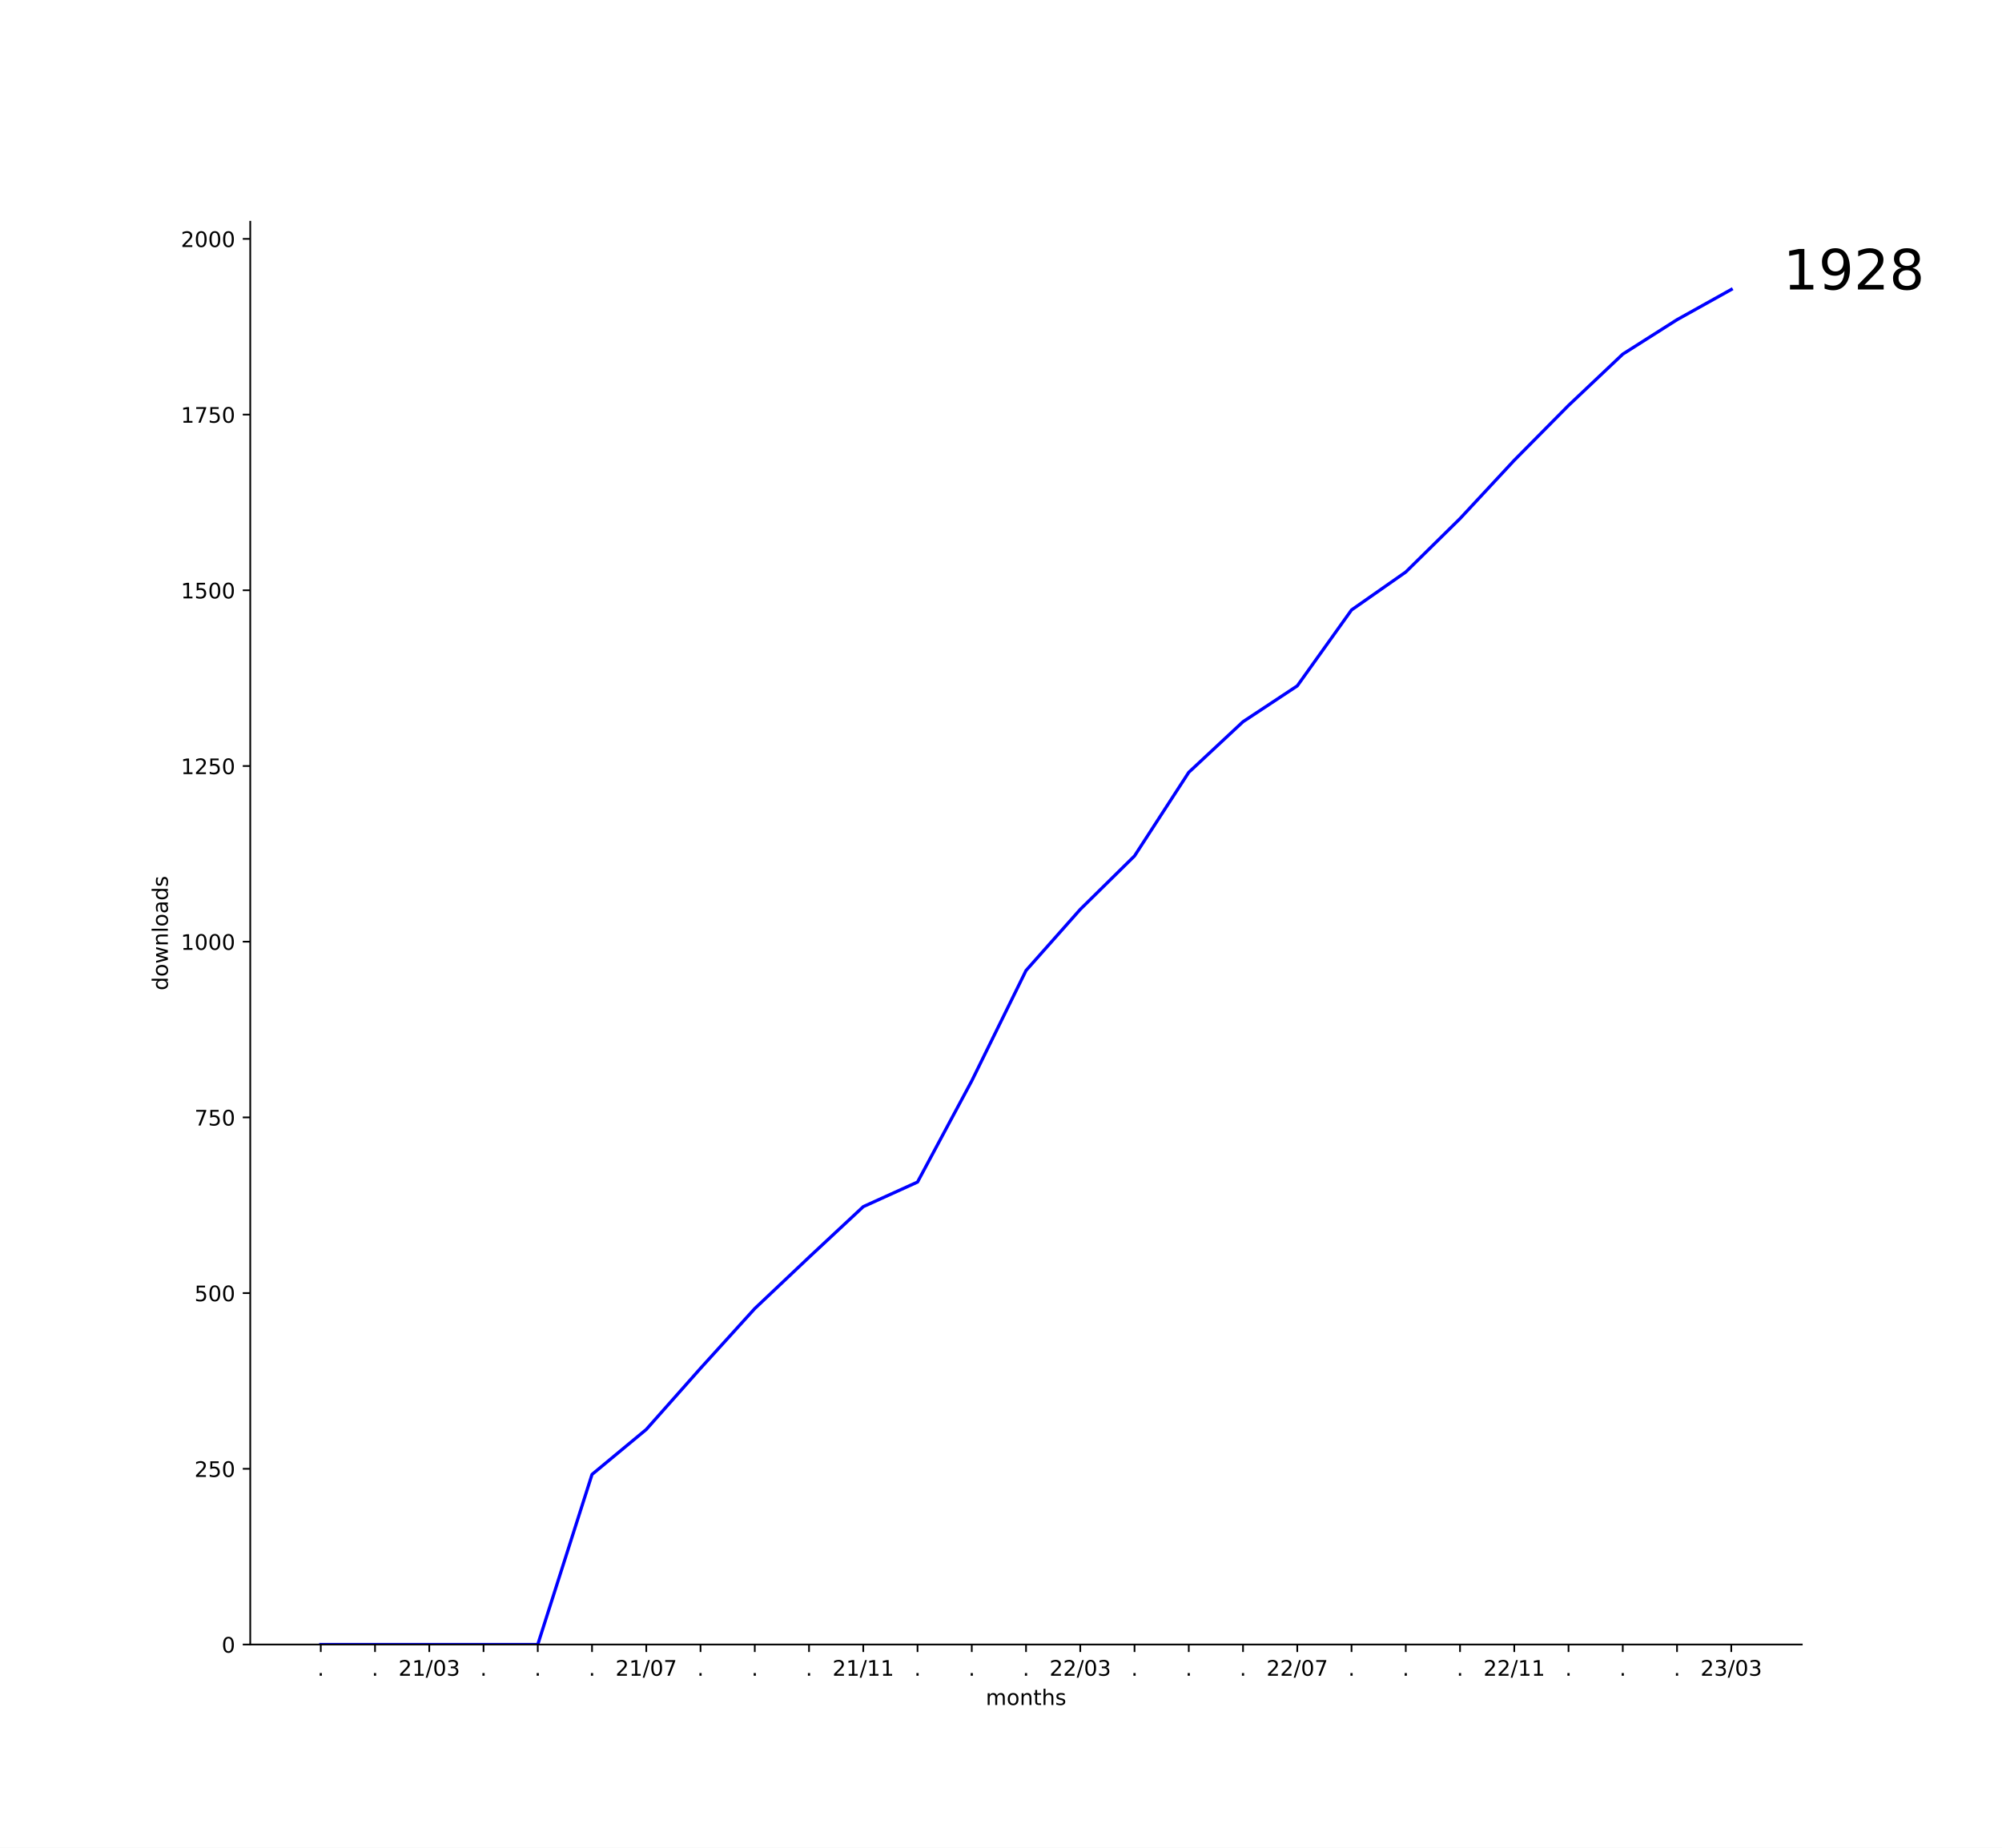
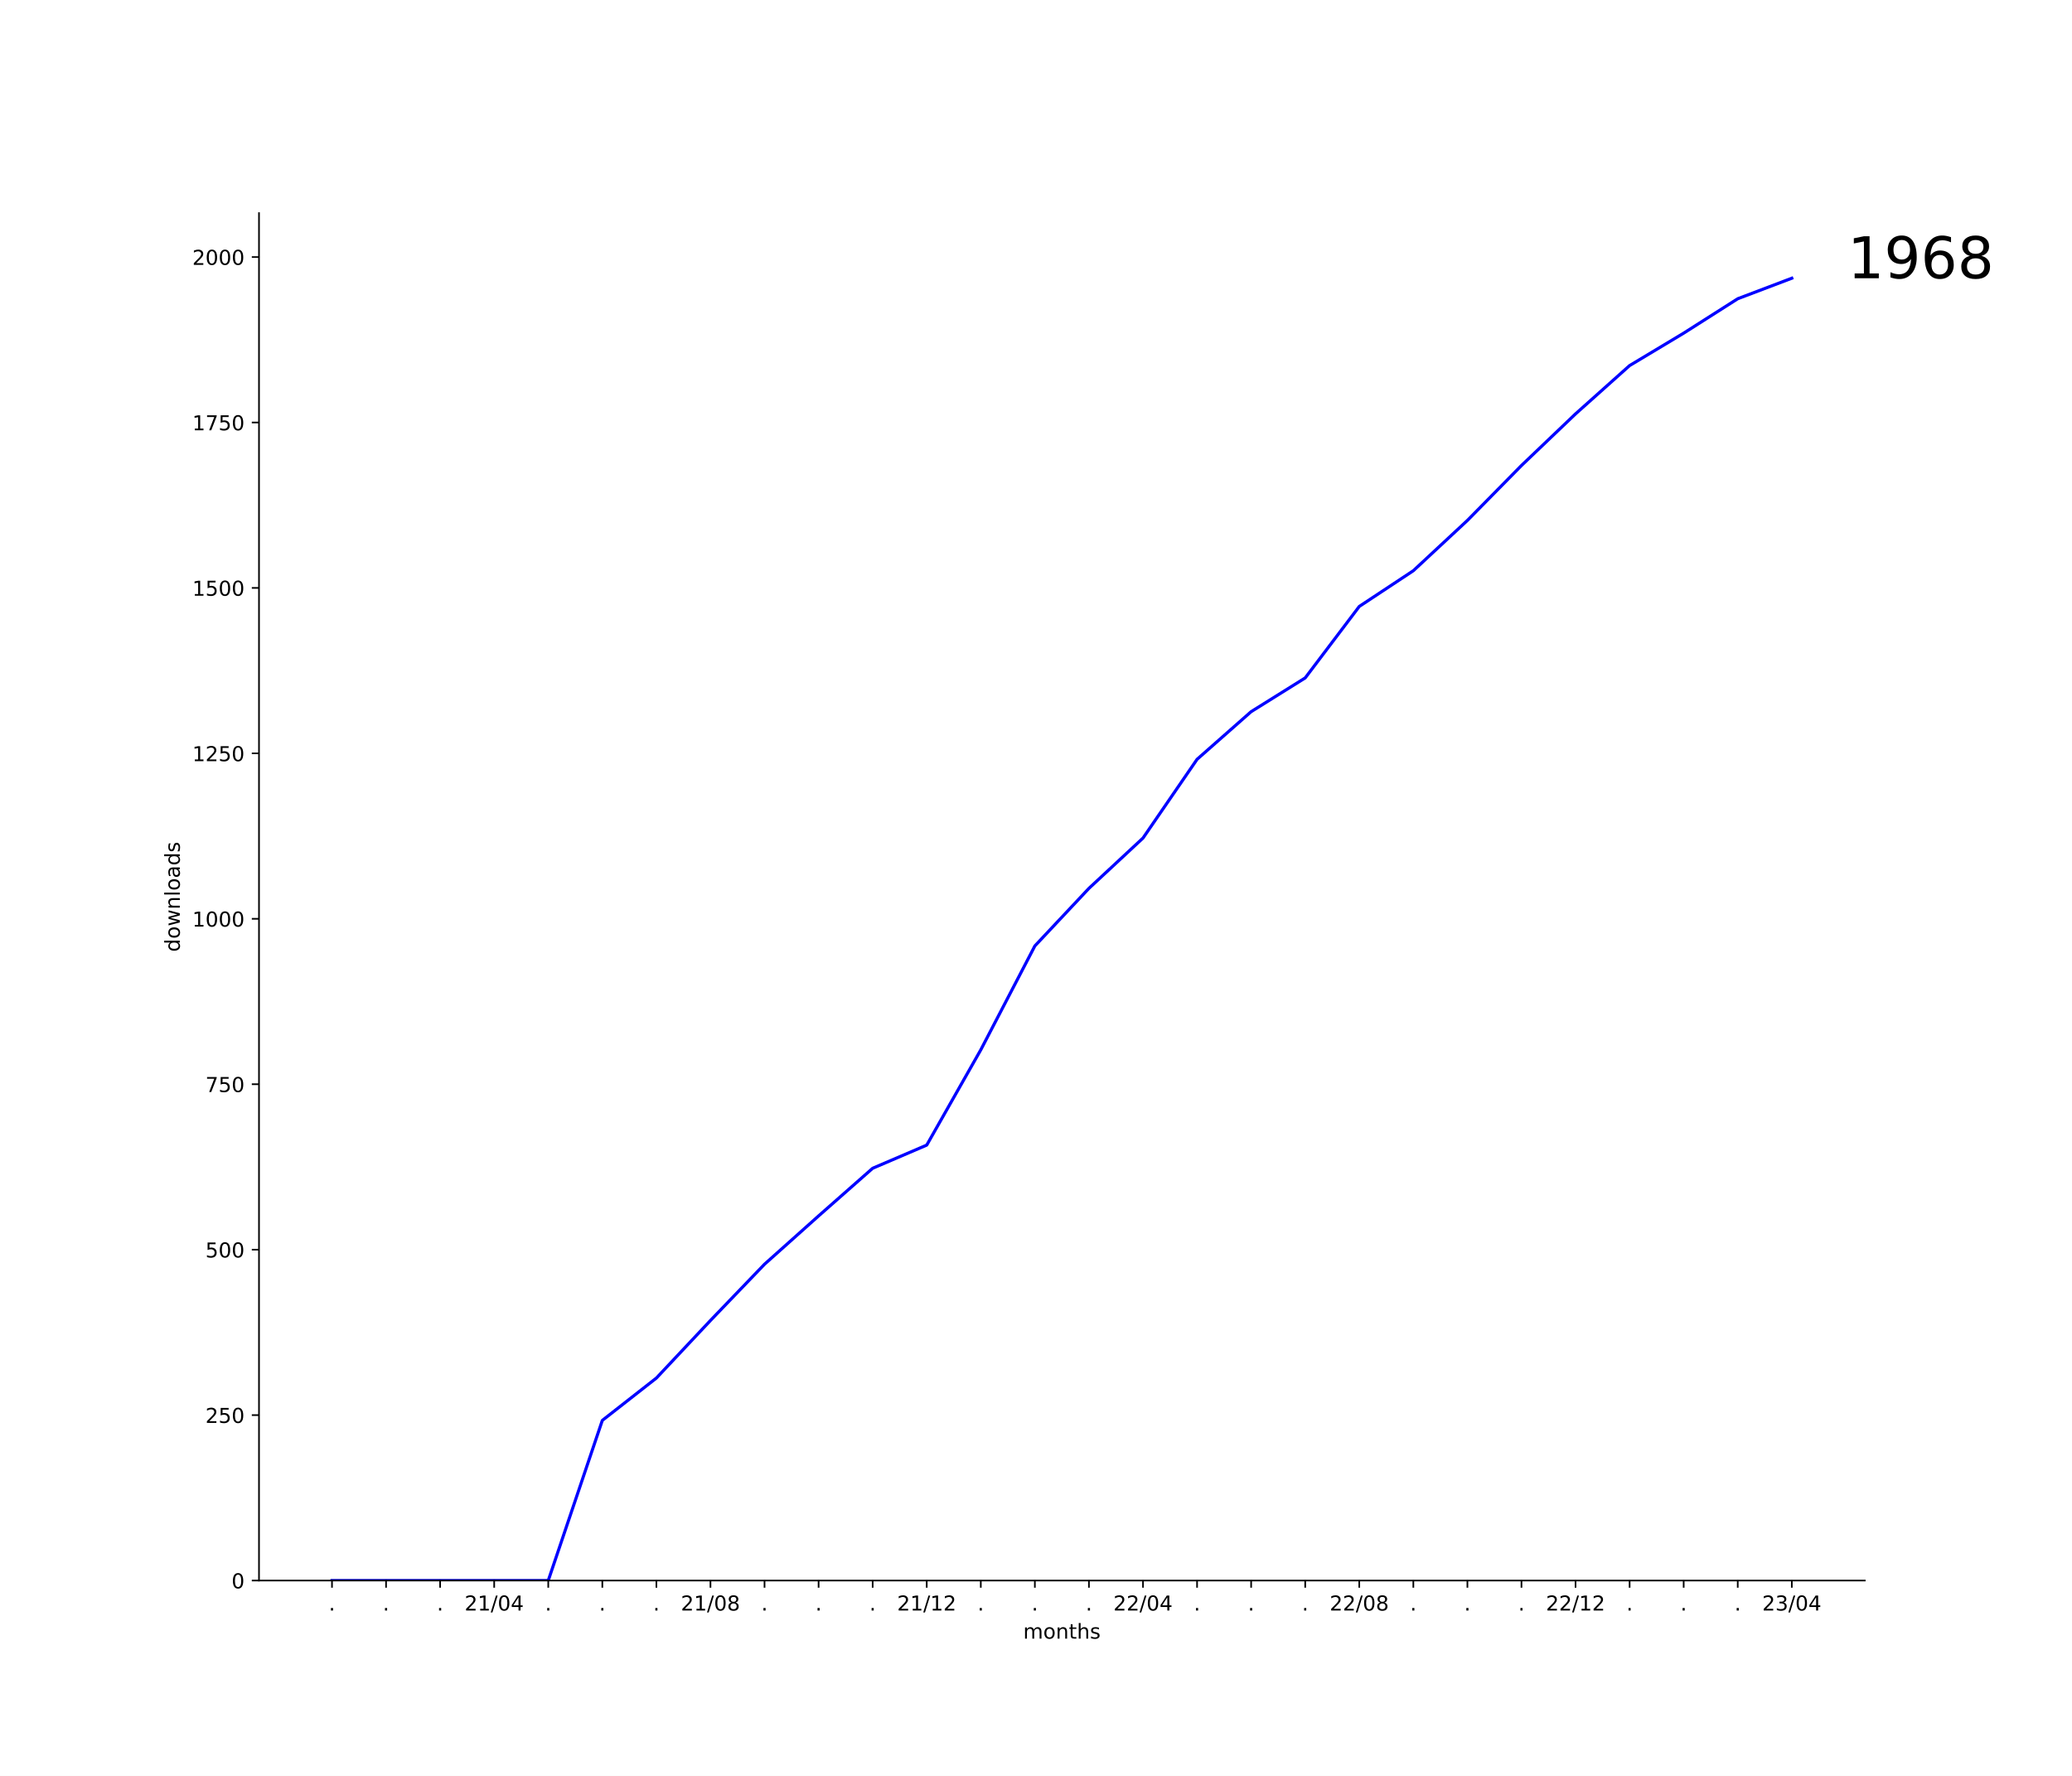
- <svg xmlns="http://www.w3.org/2000/svg" xmlns:xlink="http://www.w3.org/1999/xlink" width="936pt" height="864pt" viewBox="0 0 936 864" version="1.1">
+ <svg xmlns="http://www.w3.org/2000/svg" xmlns:xlink="http://www.w3.org/1999/xlink" width="1008pt" height="864pt" viewBox="0 0 1008 864" version="1.1">
  <defs>
    <style type="text/css">*{stroke-linejoin: round; stroke-linecap: butt}</style>
  </defs>
  <g id="figure_1">
    <g id="patch_1">
-       <path d="M 0 864  L 936 864  L 936 0  L 0 0  z " style="fill: #ffffff" />
+       <path d="M 0 864  L 1008 864  L 1008 0  L 0 0  z " style="fill: #ffffff" />
    </g>
    <g id="axes_1">
      <g id="patch_2">
-         <path d="M 117 768.96  L 842.4 768.96  L 842.4 103.68  L 117 103.68  z " style="fill: #ffffff" />
+         <path d="M 126 768.96  L 907.2 768.96  L 907.2 103.68  L 126 103.68  z " style="fill: #ffffff" />
      </g>
      <g id="matplotlib.axis_1">
        <g id="xtick_1">
          <g id="line2d_1">
            <defs>
-               <path id="m81697c01a4" d="M 0 0  L 0 3.5  " style="stroke: #000000; stroke-width: 0.8" />
+               <path id="mb077ef236d" d="M 0 0  L 0 3.5  " style="stroke: #000000; stroke-width: 0.8" />
            </defs>
            <g>
-               <use xlink:href="#m81697c01a4" x="149.973" y="768.96" style="stroke: #000000; stroke-width: 0.8" />
+               <use xlink:href="#mb077ef236d" x="161.509" y="768.96" style="stroke: #000000; stroke-width: 0.8" />
            </g>
          </g>
          <g id="text_1">
-             <g transform="translate(148.3837 783.5584)scale(0.1 -0.1)">
+             <g transform="translate(159.92 783.5584)scale(0.1 -0.1)">
              <defs>
                <path id="DejaVuSans-2e" d="M 684 794  L 1344 794  L 1344 0  L 684 0  L 684 794  z " transform="scale(0.015625)" />
              </defs>
              <use xlink:href="#DejaVuSans-2e" />
            </g>
          </g>
        </g>
        <g id="xtick_2">
          <g id="line2d_2">
            <g>
-               <use xlink:href="#m81697c01a4" x="175.336" y="768.96" style="stroke: #000000; stroke-width: 0.8" />
+               <use xlink:href="#mb077ef236d" x="187.812" y="768.96" style="stroke: #000000; stroke-width: 0.8" />
            </g>
          </g>
          <g id="text_2">
-             <g transform="translate(173.7473 783.5584)scale(0.1 -0.1)">
+             <g transform="translate(186.2231 783.5584)scale(0.1 -0.1)">
              <use xlink:href="#DejaVuSans-2e" />
            </g>
          </g>
        </g>
        <g id="xtick_3">
          <g id="line2d_3">
            <g>
-               <use xlink:href="#m81697c01a4" x="200.7" y="768.96" style="stroke: #000000; stroke-width: 0.8" />
+               <use xlink:href="#mb077ef236d" x="214.115" y="768.96" style="stroke: #000000; stroke-width: 0.8" />
            </g>
          </g>
          <g id="text_3">
-             <g transform="translate(186.2906 783.5584)scale(0.1 -0.1)">
+             <g transform="translate(212.5261 783.5584)scale(0.1 -0.1)">
+               <use xlink:href="#DejaVuSans-2e" />
+             </g>
+           </g>
+         </g>
+         <g id="xtick_4">
+           <g id="line2d_4">
+             <g>
+               <use xlink:href="#mb077ef236d" x="240.418" y="768.96" style="stroke: #000000; stroke-width: 0.8" />
+             </g>
+           </g>
+           <g id="text_4">
+             <g transform="translate(226.0088 783.5584)scale(0.1 -0.1)">
              <defs>
                <path id="DejaVuSans-32" d="M 1228 531  L 3431 531  L 3431 0  L 469 0  L 469 531  Q 828 903 1448 1529  Q 2069 2156 2228 2338  Q 2531 2678 2651 2914  Q 2772 3150 2772 3378  Q 2772 3750 2511 3984  Q 2250 4219 1831 4219  Q 1534 4219 1204 4116  Q 875 4013 500 3803  L 500 4441  Q 881 4594 1212 4672  Q 1544 4750 1819 4750  Q 2544 4750 2975 4387  Q 3406 4025 3406 3419  Q 3406 3131 3298 2873  Q 3191 2616 2906 2266  Q 2828 2175 2409 1742  Q 1991 1309 1228 531  z " transform="scale(0.015625)" />
                <path id="DejaVuSans-31" d="M 794 531  L 1825 531  L 1825 4091  L 703 3866  L 703 4441  L 1819 4666  L 2450 4666  L 2450 531  L 3481 531  L 3481 0  L 794 0  L 794 531  z " transform="scale(0.015625)" />
                <path id="DejaVuSans-2f" d="M 1625 4666  L 2156 4666  L 531 -594  L 0 -594  L 1625 4666  z " transform="scale(0.015625)" />
                <path id="DejaVuSans-30" d="M 2034 4250  Q 1547 4250 1301 3770  Q 1056 3291 1056 2328  Q 1056 1369 1301 889  Q 1547 409 2034 409  Q 2525 409 2770 889  Q 3016 1369 3016 2328  Q 3016 3291 2770 3770  Q 2525 4250 2034 4250  z M 2034 4750  Q 2819 4750 3233 4129  Q 3647 3509 3647 2328  Q 3647 1150 3233 529  Q 2819 -91 2034 -91  Q 1250 -91 836 529  Q 422 1150 422 2328  Q 422 3509 836 4129  Q 1250 4750 2034 4750  z " transform="scale(0.015625)" />
-                 <path id="DejaVuSans-33" d="M 2597 2516  Q 3050 2419 3304 2112  Q 3559 1806 3559 1356  Q 3559 666 3084 287  Q 2609 -91 1734 -91  Q 1441 -91 1130 -33  Q 819 25 488 141  L 488 750  Q 750 597 1062 519  Q 1375 441 1716 441  Q 2309 441 2620 675  Q 2931 909 2931 1356  Q 2931 1769 2642 2001  Q 2353 2234 1838 2234  L 1294 2234  L 1294 2753  L 1863 2753  Q 2328 2753 2575 2939  Q 2822 3125 2822 3475  Q 2822 3834 2567 4026  Q 2313 4219 1838 4219  Q 1578 4219 1281 4162  Q 984 4106 628 3988  L 628 4550  Q 988 4650 1302 4700  Q 1616 4750 1894 4750  Q 2613 4750 3031 4423  Q 3450 4097 3450 3541  Q 3450 3153 3228 2886  Q 3006 2619 2597 2516  z " transform="scale(0.015625)" />
+                 <path id="DejaVuSans-34" d="M 2419 4116  L 825 1625  L 2419 1625  L 2419 4116  z M 2253 4666  L 3047 4666  L 3047 1625  L 3713 1625  L 3713 1100  L 3047 1100  L 3047 0  L 2419 0  L 2419 1100  L 313 1100  L 313 1709  L 2253 4666  z " transform="scale(0.015625)" />
              </defs>
              <use xlink:href="#DejaVuSans-32" />
              <use xlink:href="#DejaVuSans-31" x="63.623" />
              <use xlink:href="#DejaVuSans-2f" x="127.246" />
              <use xlink:href="#DejaVuSans-30" x="160.938" />
-               <use xlink:href="#DejaVuSans-33" x="224.561" />
-             </g>
-           </g>
-         </g>
-         <g id="xtick_4">
-           <g id="line2d_4">
-             <g>
-               <use xlink:href="#m81697c01a4" x="226.064" y="768.96" style="stroke: #000000; stroke-width: 0.8" />
-             </g>
-           </g>
-           <g id="text_4">
-             <g transform="translate(224.4746 783.5584)scale(0.1 -0.1)">
-               <use xlink:href="#DejaVuSans-2e" />
+               <use xlink:href="#DejaVuSans-34" x="224.561" />
            </g>
          </g>
        </g>
        <g id="xtick_5">
          <g id="line2d_5">
            <g>
-               <use xlink:href="#m81697c01a4" x="251.427" y="768.96" style="stroke: #000000; stroke-width: 0.8" />
+               <use xlink:href="#mb077ef236d" x="266.721" y="768.96" style="stroke: #000000; stroke-width: 0.8" />
            </g>
          </g>
          <g id="text_5">
-             <g transform="translate(249.8382 783.5584)scale(0.1 -0.1)">
+             <g transform="translate(265.1322 783.5584)scale(0.1 -0.1)">
              <use xlink:href="#DejaVuSans-2e" />
            </g>
          </g>
        </g>
        <g id="xtick_6">
          <g id="line2d_6">
            <g>
-               <use xlink:href="#m81697c01a4" x="276.791" y="768.96" style="stroke: #000000; stroke-width: 0.8" />
+               <use xlink:href="#mb077ef236d" x="293.024" y="768.96" style="stroke: #000000; stroke-width: 0.8" />
            </g>
          </g>
          <g id="text_6">
-             <g transform="translate(275.2018 783.5584)scale(0.1 -0.1)">
+             <g transform="translate(291.4352 783.5584)scale(0.1 -0.1)">
              <use xlink:href="#DejaVuSans-2e" />
            </g>
          </g>
        </g>
        <g id="xtick_7">
          <g id="line2d_7">
            <g>
-               <use xlink:href="#m81697c01a4" x="302.155" y="768.96" style="stroke: #000000; stroke-width: 0.8" />
+               <use xlink:href="#mb077ef236d" x="319.327" y="768.96" style="stroke: #000000; stroke-width: 0.8" />
            </g>
          </g>
          <g id="text_7">
-             <g transform="translate(287.7452 783.5584)scale(0.1 -0.1)">
+             <g transform="translate(317.7382 783.5584)scale(0.1 -0.1)">
+               <use xlink:href="#DejaVuSans-2e" />
+             </g>
+           </g>
+         </g>
+         <g id="xtick_8">
+           <g id="line2d_8">
+             <g>
+               <use xlink:href="#mb077ef236d" x="345.63" y="768.96" style="stroke: #000000; stroke-width: 0.8" />
+             </g>
+           </g>
+           <g id="text_8">
+             <g transform="translate(331.2209 783.5584)scale(0.1 -0.1)">
              <defs>
-                 <path id="DejaVuSans-37" d="M 525 4666  L 3525 4666  L 3525 4397  L 1831 0  L 1172 0  L 2766 4134  L 525 4134  L 525 4666  z " transform="scale(0.015625)" />
+                 <path id="DejaVuSans-38" d="M 2034 2216  Q 1584 2216 1326 1975  Q 1069 1734 1069 1313  Q 1069 891 1326 650  Q 1584 409 2034 409  Q 2484 409 2743 651  Q 3003 894 3003 1313  Q 3003 1734 2745 1975  Q 2488 2216 2034 2216  z M 1403 2484  Q 997 2584 770 2862  Q 544 3141 544 3541  Q 544 4100 942 4425  Q 1341 4750 2034 4750  Q 2731 4750 3128 4425  Q 3525 4100 3525 3541  Q 3525 3141 3298 2862  Q 3072 2584 2669 2484  Q 3125 2378 3379 2068  Q 3634 1759 3634 1313  Q 3634 634 3220 271  Q 2806 -91 2034 -91  Q 1263 -91 848 271  Q 434 634 434 1313  Q 434 1759 690 2068  Q 947 2378 1403 2484  z M 1172 3481  Q 1172 3119 1398 2916  Q 1625 2713 2034 2713  Q 2441 2713 2670 2916  Q 2900 3119 2900 3481  Q 2900 3844 2670 4047  Q 2441 4250 2034 4250  Q 1625 4250 1398 4047  Q 1172 3844 1172 3481  z " transform="scale(0.015625)" />
              </defs>
              <use xlink:href="#DejaVuSans-32" />
              <use xlink:href="#DejaVuSans-31" x="63.623" />
              <use xlink:href="#DejaVuSans-2f" x="127.246" />
              <use xlink:href="#DejaVuSans-30" x="160.938" />
-               <use xlink:href="#DejaVuSans-37" x="224.561" />
-             </g>
-           </g>
-         </g>
-         <g id="xtick_8">
-           <g id="line2d_8">
-             <g>
-               <use xlink:href="#m81697c01a4" x="327.518" y="768.96" style="stroke: #000000; stroke-width: 0.8" />
-             </g>
-           </g>
-           <g id="text_8">
-             <g transform="translate(325.9291 783.5584)scale(0.1 -0.1)">
-               <use xlink:href="#DejaVuSans-2e" />
+               <use xlink:href="#DejaVuSans-38" x="224.561" />
            </g>
          </g>
        </g>
        <g id="xtick_9">
          <g id="line2d_9">
            <g>
-               <use xlink:href="#m81697c01a4" x="352.882" y="768.96" style="stroke: #000000; stroke-width: 0.8" />
+               <use xlink:href="#mb077ef236d" x="371.933" y="768.96" style="stroke: #000000; stroke-width: 0.8" />
            </g>
          </g>
          <g id="text_9">
-             <g transform="translate(351.2928 783.5584)scale(0.1 -0.1)">
+             <g transform="translate(370.3443 783.5584)scale(0.1 -0.1)">
              <use xlink:href="#DejaVuSans-2e" />
            </g>
          </g>
        </g>
        <g id="xtick_10">
          <g id="line2d_10">
            <g>
-               <use xlink:href="#m81697c01a4" x="378.245" y="768.96" style="stroke: #000000; stroke-width: 0.8" />
+               <use xlink:href="#mb077ef236d" x="398.236" y="768.96" style="stroke: #000000; stroke-width: 0.8" />
            </g>
          </g>
          <g id="text_10">
-             <g transform="translate(376.6564 783.5584)scale(0.1 -0.1)">
+             <g transform="translate(396.6473 783.5584)scale(0.1 -0.1)">
              <use xlink:href="#DejaVuSans-2e" />
            </g>
          </g>
        </g>
        <g id="xtick_11">
          <g id="line2d_11">
            <g>
-               <use xlink:href="#m81697c01a4" x="403.609" y="768.96" style="stroke: #000000; stroke-width: 0.8" />
+               <use xlink:href="#mb077ef236d" x="424.539" y="768.96" style="stroke: #000000; stroke-width: 0.8" />
            </g>
          </g>
          <g id="text_11">
-             <g transform="translate(389.1997 783.5584)scale(0.1 -0.1)">
+             <g transform="translate(422.9503 783.5584)scale(0.1 -0.1)">
+               <use xlink:href="#DejaVuSans-2e" />
+             </g>
+           </g>
+         </g>
+         <g id="xtick_12">
+           <g id="line2d_12">
+             <g>
+               <use xlink:href="#mb077ef236d" x="450.842" y="768.96" style="stroke: #000000; stroke-width: 0.8" />
+             </g>
+           </g>
+           <g id="text_12">
+             <g transform="translate(436.433 783.5584)scale(0.1 -0.1)">
              <use xlink:href="#DejaVuSans-32" />
              <use xlink:href="#DejaVuSans-31" x="63.623" />
              <use xlink:href="#DejaVuSans-2f" x="127.246" />
              <use xlink:href="#DejaVuSans-31" x="160.938" />
-               <use xlink:href="#DejaVuSans-31" x="224.561" />
-             </g>
-           </g>
-         </g>
-         <g id="xtick_12">
-           <g id="line2d_12">
-             <g>
-               <use xlink:href="#m81697c01a4" x="428.973" y="768.96" style="stroke: #000000; stroke-width: 0.8" />
-             </g>
-           </g>
-           <g id="text_12">
-             <g transform="translate(427.3837 783.5584)scale(0.1 -0.1)">
-               <use xlink:href="#DejaVuSans-2e" />
+               <use xlink:href="#DejaVuSans-32" x="224.561" />
            </g>
          </g>
        </g>
        <g id="xtick_13">
          <g id="line2d_13">
            <g>
-               <use xlink:href="#m81697c01a4" x="454.336" y="768.96" style="stroke: #000000; stroke-width: 0.8" />
+               <use xlink:href="#mb077ef236d" x="477.145" y="768.96" style="stroke: #000000; stroke-width: 0.8" />
            </g>
          </g>
          <g id="text_13">
-             <g transform="translate(452.7473 783.5584)scale(0.1 -0.1)">
+             <g transform="translate(475.5564 783.5584)scale(0.1 -0.1)">
              <use xlink:href="#DejaVuSans-2e" />
            </g>
          </g>
        </g>
        <g id="xtick_14">
          <g id="line2d_14">
            <g>
-               <use xlink:href="#m81697c01a4" x="479.7" y="768.96" style="stroke: #000000; stroke-width: 0.8" />
+               <use xlink:href="#mb077ef236d" x="503.448" y="768.96" style="stroke: #000000; stroke-width: 0.8" />
            </g>
          </g>
          <g id="text_14">
-             <g transform="translate(478.1109 783.5584)scale(0.1 -0.1)">
+             <g transform="translate(501.8594 783.5584)scale(0.1 -0.1)">
              <use xlink:href="#DejaVuSans-2e" />
            </g>
          </g>
        </g>
        <g id="xtick_15">
          <g id="line2d_15">
            <g>
-               <use xlink:href="#m81697c01a4" x="505.064" y="768.96" style="stroke: #000000; stroke-width: 0.8" />
+               <use xlink:href="#mb077ef236d" x="529.752" y="768.96" style="stroke: #000000; stroke-width: 0.8" />
            </g>
          </g>
          <g id="text_15">
-             <g transform="translate(490.6543 783.5584)scale(0.1 -0.1)">
+             <g transform="translate(528.1625 783.5584)scale(0.1 -0.1)">
+               <use xlink:href="#DejaVuSans-2e" />
+             </g>
+           </g>
+         </g>
+         <g id="xtick_16">
+           <g id="line2d_16">
+             <g>
+               <use xlink:href="#mb077ef236d" x="556.055" y="768.96" style="stroke: #000000; stroke-width: 0.8" />
+             </g>
+           </g>
+           <g id="text_16">
+             <g transform="translate(541.6452 783.5584)scale(0.1 -0.1)">
              <use xlink:href="#DejaVuSans-32" />
              <use xlink:href="#DejaVuSans-32" x="63.623" />
              <use xlink:href="#DejaVuSans-2f" x="127.246" />
              <use xlink:href="#DejaVuSans-30" x="160.938" />
-               <use xlink:href="#DejaVuSans-33" x="224.561" />
-             </g>
-           </g>
-         </g>
-         <g id="xtick_16">
-           <g id="line2d_16">
-             <g>
-               <use xlink:href="#m81697c01a4" x="530.427" y="768.96" style="stroke: #000000; stroke-width: 0.8" />
-             </g>
-           </g>
-           <g id="text_16">
-             <g transform="translate(528.8382 783.5584)scale(0.1 -0.1)">
-               <use xlink:href="#DejaVuSans-2e" />
+               <use xlink:href="#DejaVuSans-34" x="224.561" />
            </g>
          </g>
        </g>
        <g id="xtick_17">
          <g id="line2d_17">
            <g>
-               <use xlink:href="#m81697c01a4" x="555.791" y="768.96" style="stroke: #000000; stroke-width: 0.8" />
+               <use xlink:href="#mb077ef236d" x="582.358" y="768.96" style="stroke: #000000; stroke-width: 0.8" />
            </g>
          </g>
          <g id="text_17">
-             <g transform="translate(554.2018 783.5584)scale(0.1 -0.1)">
+             <g transform="translate(580.7685 783.5584)scale(0.1 -0.1)">
              <use xlink:href="#DejaVuSans-2e" />
            </g>
          </g>
        </g>
        <g id="xtick_18">
          <g id="line2d_18">
            <g>
-               <use xlink:href="#m81697c01a4" x="581.155" y="768.96" style="stroke: #000000; stroke-width: 0.8" />
+               <use xlink:href="#mb077ef236d" x="608.661" y="768.96" style="stroke: #000000; stroke-width: 0.8" />
            </g>
          </g>
          <g id="text_18">
-             <g transform="translate(579.5655 783.5584)scale(0.1 -0.1)">
+             <g transform="translate(607.0715 783.5584)scale(0.1 -0.1)">
              <use xlink:href="#DejaVuSans-2e" />
            </g>
          </g>
        </g>
        <g id="xtick_19">
          <g id="line2d_19">
            <g>
-               <use xlink:href="#m81697c01a4" x="606.518" y="768.96" style="stroke: #000000; stroke-width: 0.8" />
+               <use xlink:href="#mb077ef236d" x="634.964" y="768.96" style="stroke: #000000; stroke-width: 0.8" />
            </g>
          </g>
          <g id="text_19">
-             <g transform="translate(592.1088 783.5584)scale(0.1 -0.1)">
+             <g transform="translate(633.3746 783.5584)scale(0.1 -0.1)">
+               <use xlink:href="#DejaVuSans-2e" />
+             </g>
+           </g>
+         </g>
+         <g id="xtick_20">
+           <g id="line2d_20">
+             <g>
+               <use xlink:href="#mb077ef236d" x="661.267" y="768.96" style="stroke: #000000; stroke-width: 0.8" />
+             </g>
+           </g>
+           <g id="text_20">
+             <g transform="translate(646.8573 783.5584)scale(0.1 -0.1)">
              <use xlink:href="#DejaVuSans-32" />
              <use xlink:href="#DejaVuSans-32" x="63.623" />
              <use xlink:href="#DejaVuSans-2f" x="127.246" />
              <use xlink:href="#DejaVuSans-30" x="160.938" />
-               <use xlink:href="#DejaVuSans-37" x="224.561" />
-             </g>
-           </g>
-         </g>
-         <g id="xtick_20">
-           <g id="line2d_20">
-             <g>
-               <use xlink:href="#m81697c01a4" x="631.882" y="768.96" style="stroke: #000000; stroke-width: 0.8" />
-             </g>
-           </g>
-           <g id="text_20">
-             <g transform="translate(630.2928 783.5584)scale(0.1 -0.1)">
-               <use xlink:href="#DejaVuSans-2e" />
+               <use xlink:href="#DejaVuSans-38" x="224.561" />
            </g>
          </g>
        </g>
        <g id="xtick_21">
          <g id="line2d_21">
            <g>
-               <use xlink:href="#m81697c01a4" x="657.245" y="768.96" style="stroke: #000000; stroke-width: 0.8" />
+               <use xlink:href="#mb077ef236d" x="687.57" y="768.96" style="stroke: #000000; stroke-width: 0.8" />
            </g>
          </g>
          <g id="text_21">
-             <g transform="translate(655.6564 783.5584)scale(0.1 -0.1)">
+             <g transform="translate(685.9806 783.5584)scale(0.1 -0.1)">
              <use xlink:href="#DejaVuSans-2e" />
            </g>
          </g>
        </g>
        <g id="xtick_22">
          <g id="line2d_22">
            <g>
-               <use xlink:href="#m81697c01a4" x="682.609" y="768.96" style="stroke: #000000; stroke-width: 0.8" />
+               <use xlink:href="#mb077ef236d" x="713.873" y="768.96" style="stroke: #000000; stroke-width: 0.8" />
            </g>
          </g>
          <g id="text_22">
-             <g transform="translate(681.02 783.5584)scale(0.1 -0.1)">
+             <g transform="translate(712.2837 783.5584)scale(0.1 -0.1)">
              <use xlink:href="#DejaVuSans-2e" />
            </g>
          </g>
        </g>
        <g id="xtick_23">
          <g id="line2d_23">
            <g>
-               <use xlink:href="#m81697c01a4" x="707.973" y="768.96" style="stroke: #000000; stroke-width: 0.8" />
+               <use xlink:href="#mb077ef236d" x="740.176" y="768.96" style="stroke: #000000; stroke-width: 0.8" />
            </g>
          </g>
          <g id="text_23">
-             <g transform="translate(693.5634 783.5584)scale(0.1 -0.1)">
+             <g transform="translate(738.5867 783.5584)scale(0.1 -0.1)">
+               <use xlink:href="#DejaVuSans-2e" />
+             </g>
+           </g>
+         </g>
+         <g id="xtick_24">
+           <g id="line2d_24">
+             <g>
+               <use xlink:href="#mb077ef236d" x="766.479" y="768.96" style="stroke: #000000; stroke-width: 0.8" />
+             </g>
+           </g>
+           <g id="text_24">
+             <g transform="translate(752.0694 783.5584)scale(0.1 -0.1)">
              <use xlink:href="#DejaVuSans-32" />
              <use xlink:href="#DejaVuSans-32" x="63.623" />
              <use xlink:href="#DejaVuSans-2f" x="127.246" />
              <use xlink:href="#DejaVuSans-31" x="160.938" />
-               <use xlink:href="#DejaVuSans-31" x="224.561" />
-             </g>
-           </g>
-         </g>
-         <g id="xtick_24">
-           <g id="line2d_24">
-             <g>
-               <use xlink:href="#m81697c01a4" x="733.336" y="768.96" style="stroke: #000000; stroke-width: 0.8" />
-             </g>
-           </g>
-           <g id="text_24">
-             <g transform="translate(731.7473 783.5584)scale(0.1 -0.1)">
-               <use xlink:href="#DejaVuSans-2e" />
+               <use xlink:href="#DejaVuSans-32" x="224.561" />
            </g>
          </g>
        </g>
        <g id="xtick_25">
          <g id="line2d_25">
            <g>
-               <use xlink:href="#m81697c01a4" x="758.7" y="768.96" style="stroke: #000000; stroke-width: 0.8" />
+               <use xlink:href="#mb077ef236d" x="792.782" y="768.96" style="stroke: #000000; stroke-width: 0.8" />
            </g>
          </g>
          <g id="text_25">
-             <g transform="translate(757.1109 783.5584)scale(0.1 -0.1)">
+             <g transform="translate(791.1928 783.5584)scale(0.1 -0.1)">
              <use xlink:href="#DejaVuSans-2e" />
            </g>
          </g>
        </g>
        <g id="xtick_26">
          <g id="line2d_26">
            <g>
-               <use xlink:href="#m81697c01a4" x="784.064" y="768.96" style="stroke: #000000; stroke-width: 0.8" />
+               <use xlink:href="#mb077ef236d" x="819.085" y="768.96" style="stroke: #000000; stroke-width: 0.8" />
            </g>
          </g>
          <g id="text_26">
-             <g transform="translate(782.4746 783.5584)scale(0.1 -0.1)">
+             <g transform="translate(817.4958 783.5584)scale(0.1 -0.1)">
              <use xlink:href="#DejaVuSans-2e" />
            </g>
          </g>
        </g>
        <g id="xtick_27">
          <g id="line2d_27">
            <g>
-               <use xlink:href="#m81697c01a4" x="809.427" y="768.96" style="stroke: #000000; stroke-width: 0.8" />
+               <use xlink:href="#mb077ef236d" x="845.388" y="768.96" style="stroke: #000000; stroke-width: 0.8" />
            </g>
          </g>
          <g id="text_27">
-             <g transform="translate(795.0179 783.5584)scale(0.1 -0.1)">
+             <g transform="translate(843.7988 783.5584)scale(0.1 -0.1)">
+               <use xlink:href="#DejaVuSans-2e" />
+             </g>
+           </g>
+         </g>
+         <g id="xtick_28">
+           <g id="line2d_28">
+             <g>
+               <use xlink:href="#mb077ef236d" x="871.691" y="768.96" style="stroke: #000000; stroke-width: 0.8" />
+             </g>
+           </g>
+           <g id="text_28">
+             <g transform="translate(857.2815 783.5584)scale(0.1 -0.1)">
+               <defs>
+                 <path id="DejaVuSans-33" d="M 2597 2516  Q 3050 2419 3304 2112  Q 3559 1806 3559 1356  Q 3559 666 3084 287  Q 2609 -91 1734 -91  Q 1441 -91 1130 -33  Q 819 25 488 141  L 488 750  Q 750 597 1062 519  Q 1375 441 1716 441  Q 2309 441 2620 675  Q 2931 909 2931 1356  Q 2931 1769 2642 2001  Q 2353 2234 1838 2234  L 1294 2234  L 1294 2753  L 1863 2753  Q 2328 2753 2575 2939  Q 2822 3125 2822 3475  Q 2822 3834 2567 4026  Q 2313 4219 1838 4219  Q 1578 4219 1281 4162  Q 984 4106 628 3988  L 628 4550  Q 988 4650 1302 4700  Q 1616 4750 1894 4750  Q 2613 4750 3031 4423  Q 3450 4097 3450 3541  Q 3450 3153 3228 2886  Q 3006 2619 2597 2516  z " transform="scale(0.015625)" />
+               </defs>
              <use xlink:href="#DejaVuSans-32" />
              <use xlink:href="#DejaVuSans-33" x="63.623" />
              <use xlink:href="#DejaVuSans-2f" x="127.246" />
              <use xlink:href="#DejaVuSans-30" x="160.938" />
-               <use xlink:href="#DejaVuSans-33" x="224.561" />
-             </g>
-           </g>
-         </g>
-         <g id="text_28">
-           <g transform="translate(460.868 797.2366)scale(0.1 -0.1)">
+               <use xlink:href="#DejaVuSans-34" x="224.561" />
+             </g>
+           </g>
+         </g>
+         <g id="text_29">
+           <g transform="translate(497.768 797.2366)scale(0.1 -0.1)">
            <defs>
              <path id="DejaVuSans-6d" d="M 3328 2828  Q 3544 3216 3844 3400  Q 4144 3584 4550 3584  Q 5097 3584 5394 3201  Q 5691 2819 5691 2113  L 5691 0  L 5113 0  L 5113 2094  Q 5113 2597 4934 2840  Q 4756 3084 4391 3084  Q 3944 3084 3684 2787  Q 3425 2491 3425 1978  L 3425 0  L 2847 0  L 2847 2094  Q 2847 2600 2669 2842  Q 2491 3084 2119 3084  Q 1678 3084 1418 2786  Q 1159 2488 1159 1978  L 1159 0  L 581 0  L 581 3500  L 1159 3500  L 1159 2956  Q 1356 3278 1631 3431  Q 1906 3584 2284 3584  Q 2666 3584 2933 3390  Q 3200 3197 3328 2828  z " transform="scale(0.015625)" />
              <path id="DejaVuSans-6f" d="M 1959 3097  Q 1497 3097 1228 2736  Q 959 2375 959 1747  Q 959 1119 1226 758  Q 1494 397 1959 397  Q 2419 397 2687 759  Q 2956 1122 2956 1747  Q 2956 2369 2687 2733  Q 2419 3097 1959 3097  z M 1959 3584  Q 2709 3584 3137 3096  Q 3566 2609 3566 1747  Q 3566 888 3137 398  Q 2709 -91 1959 -91  Q 1206 -91 779 398  Q 353 888 353 1747  Q 353 2609 779 3096  Q 1206 3584 1959 3584  z " transform="scale(0.015625)" />
              <path id="DejaVuSans-6e" d="M 3513 2113  L 3513 0  L 2938 0  L 2938 2094  Q 2938 2591 2744 2837  Q 2550 3084 2163 3084  Q 1697 3084 1428 2787  Q 1159 2491 1159 1978  L 1159 0  L 581 0  L 581 3500  L 1159 3500  L 1159 2956  Q 1366 3272 1645 3428  Q 1925 3584 2291 3584  Q 2894 3584 3203 3211  Q 3513 2838 3513 2113  z " transform="scale(0.015625)" />
              <path id="DejaVuSans-74" d="M 1172 4494  L 1172 3500  L 2356 3500  L 2356 3053  L 1172 3053  L 1172 1153  Q 1172 725 1289 603  Q 1406 481 1766 481  L 2356 481  L 2356 0  L 1766 0  Q 1100 0 847 248  Q 594 497 594 1153  L 594 3053  L 172 3053  L 172 3500  L 594 3500  L 594 4494  L 1172 4494  z " transform="scale(0.015625)" />
              <path id="DejaVuSans-68" d="M 3513 2113  L 3513 0  L 2938 0  L 2938 2094  Q 2938 2591 2744 2837  Q 2550 3084 2163 3084  Q 1697 3084 1428 2787  Q 1159 2491 1159 1978  L 1159 0  L 581 0  L 581 4863  L 1159 4863  L 1159 2956  Q 1366 3272 1645 3428  Q 1925 3584 2291 3584  Q 2894 3584 3203 3211  Q 3513 2838 3513 2113  z " transform="scale(0.015625)" />
              <path id="DejaVuSans-73" d="M 2834 3397  L 2834 2853  Q 2591 2978 2328 3040  Q 2066 3103 1784 3103  Q 1356 3103 1142 2972  Q 928 2841 928 2578  Q 928 2378 1081 2264  Q 1234 2150 1697 2047  L 1894 2003  Q 2506 1872 2764 1633  Q 3022 1394 3022 966  Q 3022 478 2636 193  Q 2250 -91 1575 -91  Q 1294 -91 989 -36  Q 684 19 347 128  L 347 722  Q 666 556 975 473  Q 1284 391 1588 391  Q 1994 391 2212 530  Q 2431 669 2431 922  Q 2431 1156 2273 1281  Q 2116 1406 1581 1522  L 1381 1569  Q 847 1681 609 1914  Q 372 2147 372 2553  Q 372 3047 722 3315  Q 1072 3584 1716 3584  Q 2034 3584 2315 3537  Q 2597 3491 2834 3397  z " transform="scale(0.015625)" />
            </defs>
            <use xlink:href="#DejaVuSans-6d" />
            <use xlink:href="#DejaVuSans-6f" x="97.412" />
            <use xlink:href="#DejaVuSans-6e" x="158.594" />
            <use xlink:href="#DejaVuSans-74" x="221.973" />
            <use xlink:href="#DejaVuSans-68" x="261.182" />
            <use xlink:href="#DejaVuSans-73" x="324.561" />
          </g>
        </g>
      </g>
      <g id="matplotlib.axis_2">
        <g id="ytick_1">
-           <g id="line2d_28">
+           <g id="line2d_29">
            <defs>
-               <path id="mc5c8e51bbb" d="M 0 0  L -3.5 0  " style="stroke: #000000; stroke-width: 0.8" />
+               <path id="me6fd9f5892" d="M 0 0  L -3.5 0  " style="stroke: #000000; stroke-width: 0.8" />
            </defs>
            <g>
-               <use xlink:href="#mc5c8e51bbb" x="117" y="768.96" style="stroke: #000000; stroke-width: 0.8" />
-             </g>
-           </g>
-           <g id="text_29">
-             <g transform="translate(103.6375 772.7592)scale(0.1 -0.1)">
+               <use xlink:href="#me6fd9f5892" x="126" y="768.96" style="stroke: #000000; stroke-width: 0.8" />
+             </g>
+           </g>
+           <g id="text_30">
+             <g transform="translate(112.6375 772.7592)scale(0.1 -0.1)">
              <use xlink:href="#DejaVuSans-30" />
            </g>
          </g>
        </g>
        <g id="ytick_2">
-           <g id="line2d_29">
-             <g>
-               <use xlink:href="#mc5c8e51bbb" x="117" y="686.802" style="stroke: #000000; stroke-width: 0.8" />
-             </g>
-           </g>
-           <g id="text_30">
-             <g transform="translate(90.9125 690.6015)scale(0.1 -0.1)">
+           <g id="line2d_30">
+             <g>
+               <use xlink:href="#me6fd9f5892" x="126" y="688.472" style="stroke: #000000; stroke-width: 0.8" />
+             </g>
+           </g>
+           <g id="text_31">
+             <g transform="translate(99.9125 692.2714)scale(0.1 -0.1)">
              <defs>
                <path id="DejaVuSans-35" d="M 691 4666  L 3169 4666  L 3169 4134  L 1269 4134  L 1269 2991  Q 1406 3038 1543 3061  Q 1681 3084 1819 3084  Q 2600 3084 3056 2656  Q 3513 2228 3513 1497  Q 3513 744 3044 326  Q 2575 -91 1722 -91  Q 1428 -91 1123 -41  Q 819 9 494 109  L 494 744  Q 775 591 1075 516  Q 1375 441 1709 441  Q 2250 441 2565 725  Q 2881 1009 2881 1497  Q 2881 1984 2565 2268  Q 2250 2553 1709 2553  Q 1456 2553 1204 2497  Q 953 2441 691 2322  L 691 4666  z " transform="scale(0.015625)" />
              </defs>
              <use xlink:href="#DejaVuSans-32" />
              <use xlink:href="#DejaVuSans-35" x="63.623" />
              <use xlink:href="#DejaVuSans-30" x="127.246" />
            </g>
          </g>
        </g>
        <g id="ytick_3">
-           <g id="line2d_30">
-             <g>
-               <use xlink:href="#mc5c8e51bbb" x="117" y="604.645" style="stroke: #000000; stroke-width: 0.8" />
-             </g>
-           </g>
-           <g id="text_31">
-             <g transform="translate(90.9125 608.4439)scale(0.1 -0.1)">
+           <g id="line2d_31">
+             <g>
+               <use xlink:href="#me6fd9f5892" x="126" y="607.984" style="stroke: #000000; stroke-width: 0.8" />
+             </g>
+           </g>
+           <g id="text_32">
+             <g transform="translate(99.9125 611.7836)scale(0.1 -0.1)">
              <use xlink:href="#DejaVuSans-35" />
              <use xlink:href="#DejaVuSans-30" x="63.623" />
              <use xlink:href="#DejaVuSans-30" x="127.246" />
            </g>
          </g>
        </g>
        <g id="ytick_4">
-           <g id="line2d_31">
-             <g>
-               <use xlink:href="#mc5c8e51bbb" x="117" y="522.487" style="stroke: #000000; stroke-width: 0.8" />
-             </g>
-           </g>
-           <g id="text_32">
-             <g transform="translate(90.9125 526.2862)scale(0.1 -0.1)">
+           <g id="line2d_32">
+             <g>
+               <use xlink:href="#me6fd9f5892" x="126" y="527.497" style="stroke: #000000; stroke-width: 0.8" />
+             </g>
+           </g>
+           <g id="text_33">
+             <g transform="translate(99.9125 531.2958)scale(0.1 -0.1)">
+               <defs>
+                 <path id="DejaVuSans-37" d="M 525 4666  L 3525 4666  L 3525 4397  L 1831 0  L 1172 0  L 2766 4134  L 525 4134  L 525 4666  z " transform="scale(0.015625)" />
+               </defs>
              <use xlink:href="#DejaVuSans-37" />
              <use xlink:href="#DejaVuSans-35" x="63.623" />
              <use xlink:href="#DejaVuSans-30" x="127.246" />
            </g>
          </g>
        </g>
        <g id="ytick_5">
-           <g id="line2d_32">
-             <g>
-               <use xlink:href="#mc5c8e51bbb" x="117" y="440.329" style="stroke: #000000; stroke-width: 0.8" />
-             </g>
-           </g>
-           <g id="text_33">
-             <g transform="translate(84.55 444.1285)scale(0.1 -0.1)">
+           <g id="line2d_33">
+             <g>
+               <use xlink:href="#me6fd9f5892" x="126" y="447.009" style="stroke: #000000; stroke-width: 0.8" />
+             </g>
+           </g>
+           <g id="text_34">
+             <g transform="translate(93.55 450.808)scale(0.1 -0.1)">
              <use xlink:href="#DejaVuSans-31" />
              <use xlink:href="#DejaVuSans-30" x="63.623" />
              <use xlink:href="#DejaVuSans-30" x="127.246" />
              <use xlink:href="#DejaVuSans-30" x="190.869" />
            </g>
          </g>
        </g>
        <g id="ytick_6">
-           <g id="line2d_33">
-             <g>
-               <use xlink:href="#mc5c8e51bbb" x="117" y="358.172" style="stroke: #000000; stroke-width: 0.8" />
-             </g>
-           </g>
-           <g id="text_34">
-             <g transform="translate(84.55 361.9708)scale(0.1 -0.1)">
+           <g id="line2d_34">
+             <g>
+               <use xlink:href="#me6fd9f5892" x="126" y="366.521" style="stroke: #000000; stroke-width: 0.8" />
+             </g>
+           </g>
+           <g id="text_35">
+             <g transform="translate(93.55 370.3202)scale(0.1 -0.1)">
              <use xlink:href="#DejaVuSans-31" />
              <use xlink:href="#DejaVuSans-32" x="63.623" />
              <use xlink:href="#DejaVuSans-35" x="127.246" />
              <use xlink:href="#DejaVuSans-30" x="190.869" />
            </g>
          </g>
        </g>
        <g id="ytick_7">
-           <g id="line2d_34">
-             <g>
-               <use xlink:href="#mc5c8e51bbb" x="117" y="276.014" style="stroke: #000000; stroke-width: 0.8" />
-             </g>
-           </g>
-           <g id="text_35">
-             <g transform="translate(84.55 279.8132)scale(0.1 -0.1)">
+           <g id="line2d_35">
+             <g>
+               <use xlink:href="#me6fd9f5892" x="126" y="286.033" style="stroke: #000000; stroke-width: 0.8" />
+             </g>
+           </g>
+           <g id="text_36">
+             <g transform="translate(93.55 289.8324)scale(0.1 -0.1)">
              <use xlink:href="#DejaVuSans-31" />
              <use xlink:href="#DejaVuSans-35" x="63.623" />
              <use xlink:href="#DejaVuSans-30" x="127.246" />
              <use xlink:href="#DejaVuSans-30" x="190.869" />
            </g>
          </g>
        </g>
        <g id="ytick_8">
-           <g id="line2d_35">
-             <g>
-               <use xlink:href="#mc5c8e51bbb" x="117" y="193.856" style="stroke: #000000; stroke-width: 0.8" />
-             </g>
-           </g>
-           <g id="text_36">
-             <g transform="translate(84.55 197.6555)scale(0.1 -0.1)">
+           <g id="line2d_36">
+             <g>
+               <use xlink:href="#me6fd9f5892" x="126" y="205.545" style="stroke: #000000; stroke-width: 0.8" />
+             </g>
+           </g>
+           <g id="text_37">
+             <g transform="translate(93.55 209.3446)scale(0.1 -0.1)">
              <use xlink:href="#DejaVuSans-31" />
              <use xlink:href="#DejaVuSans-37" x="63.623" />
              <use xlink:href="#DejaVuSans-35" x="127.246" />
              <use xlink:href="#DejaVuSans-30" x="190.869" />
            </g>
          </g>
        </g>
        <g id="ytick_9">
-           <g id="line2d_36">
-             <g>
-               <use xlink:href="#mc5c8e51bbb" x="117" y="111.699" style="stroke: #000000; stroke-width: 0.8" />
-             </g>
-           </g>
-           <g id="text_37">
-             <g transform="translate(84.55 115.4978)scale(0.1 -0.1)">
+           <g id="line2d_37">
+             <g>
+               <use xlink:href="#me6fd9f5892" x="126" y="125.058" style="stroke: #000000; stroke-width: 0.8" />
+             </g>
+           </g>
+           <g id="text_38">
+             <g transform="translate(93.55 128.8568)scale(0.1 -0.1)">
              <use xlink:href="#DejaVuSans-32" />
              <use xlink:href="#DejaVuSans-30" x="63.623" />
              <use xlink:href="#DejaVuSans-30" x="127.246" />
              <use xlink:href="#DejaVuSans-30" x="190.869" />
            </g>
          </g>
        </g>
-         <g id="text_38">
-           <g transform="translate(78.47031 463.1028)rotate(-90)scale(0.1 -0.1)">
+         <g id="text_39">
+           <g transform="translate(87.47031 463.1028)rotate(-90)scale(0.1 -0.1)">
            <defs>
              <path id="DejaVuSans-64" d="M 2906 2969  L 2906 4863  L 3481 4863  L 3481 0  L 2906 0  L 2906 525  Q 2725 213 2448 61  Q 2172 -91 1784 -91  Q 1150 -91 751 415  Q 353 922 353 1747  Q 353 2572 751 3078  Q 1150 3584 1784 3584  Q 2172 3584 2448 3432  Q 2725 3281 2906 2969  z M 947 1747  Q 947 1113 1208 752  Q 1469 391 1925 391  Q 2381 391 2643 752  Q 2906 1113 2906 1747  Q 2906 2381 2643 2742  Q 2381 3103 1925 3103  Q 1469 3103 1208 2742  Q 947 2381 947 1747  z " transform="scale(0.015625)" />
              <path id="DejaVuSans-77" d="M 269 3500  L 844 3500  L 1563 769  L 2278 3500  L 2956 3500  L 3675 769  L 4391 3500  L 4966 3500  L 4050 0  L 3372 0  L 2619 2869  L 1863 0  L 1184 0  L 269 3500  z " transform="scale(0.015625)" />
              <path id="DejaVuSans-6c" d="M 603 4863  L 1178 4863  L 1178 0  L 603 0  L 603 4863  z " transform="scale(0.015625)" />
              <path id="DejaVuSans-61" d="M 2194 1759  Q 1497 1759 1228 1600  Q 959 1441 959 1056  Q 959 750 1161 570  Q 1363 391 1709 391  Q 2188 391 2477 730  Q 2766 1069 2766 1631  L 2766 1759  L 2194 1759  z M 3341 1997  L 3341 0  L 2766 0  L 2766 531  Q 2569 213 2275 61  Q 1981 -91 1556 -91  Q 1019 -91 701 211  Q 384 513 384 1019  Q 384 1609 779 1909  Q 1175 2209 1959 2209  L 2766 2209  L 2766 2266  Q 2766 2663 2505 2880  Q 2244 3097 1772 3097  Q 1472 3097 1187 3025  Q 903 2953 641 2809  L 641 3341  Q 956 3463 1253 3523  Q 1550 3584 1831 3584  Q 2591 3584 2966 3190  Q 3341 2797 3341 1997  z " transform="scale(0.015625)" />
            </defs>
            <use xlink:href="#DejaVuSans-64" />
            <use xlink:href="#DejaVuSans-6f" x="63.477" />
            <use xlink:href="#DejaVuSans-77" x="124.658" />
            <use xlink:href="#DejaVuSans-6e" x="206.445" />
            <use xlink:href="#DejaVuSans-6c" x="269.824" />
            <use xlink:href="#DejaVuSans-6f" x="297.607" />
            <use xlink:href="#DejaVuSans-61" x="358.789" />
            <use xlink:href="#DejaVuSans-64" x="420.068" />
            <use xlink:href="#DejaVuSans-73" x="483.545" />
          </g>
        </g>
      </g>
-       <g id="line2d_37">
-         <path d="M 149.973 768.96  L 175.336 768.96  L 200.7 768.96  L 226.064 768.96  L 251.427 768.96  L 276.791 689.431  L 302.155 668.399  L 327.518 639.808  L 352.882 611.875  L 378.245 587.884  L 403.609 564.223  L 428.973 552.721  L 454.336 505.398  L 479.7 453.803  L 505.064 425.212  L 530.427 400.236  L 555.791 361.129  L 581.155 337.468  L 606.518 320.708  L 631.882 285.216  L 657.245 267.47  L 682.609 242.494  L 707.973 215.217  L 733.336 189.584  L 758.7 165.594  L 784.064 149.491  L 809.427 135.36  " clip-path="url(#pf1ea4d7155)" style="fill: none; stroke: #0000ff; stroke-width: 1.5; stroke-linecap: square" />
+       <g id="line2d_38">
+         <path d="M 161.509 768.96  L 187.812 768.96  L 214.115 768.96  L 240.418 768.96  L 266.721 768.96  L 293.024 691.048  L 319.327 670.443  L 345.63 642.433  L 371.933 615.067  L 398.236 591.565  L 424.539 568.384  L 450.842 557.116  L 477.145 510.755  L 503.448 460.209  L 529.752 432.199  L 556.055 407.731  L 582.358 369.419  L 608.661 346.238  L 634.964 329.819  L 661.267 295.048  L 687.57 277.662  L 713.873 253.194  L 740.176 226.472  L 766.479 201.36  L 792.782 177.858  L 819.085 162.082  L 845.388 145.34  L 871.691 135.36  " clip-path="url(#p398c88b961)" style="fill: none; stroke: #0000ff; stroke-width: 1.5; stroke-linecap: square" />
      </g>
      <g id="patch_3">
-         <path d="M 117 768.96  L 117 103.68  " style="fill: none; stroke: #000000; stroke-width: 0.8; stroke-linejoin: miter; stroke-linecap: square" />
+         <path d="M 126 768.96  L 126 103.68  " style="fill: none; stroke: #000000; stroke-width: 0.8; stroke-linejoin: miter; stroke-linecap: square" />
      </g>
      <g id="patch_4">
-         <path d="M 117 768.96  L 842.4 768.96  " style="fill: none; stroke: #000000; stroke-width: 0.8; stroke-linejoin: miter; stroke-linecap: square" />
+         <path d="M 126 768.96  L 907.2 768.96  " style="fill: none; stroke: #000000; stroke-width: 0.8; stroke-linejoin: miter; stroke-linecap: square" />
      </g>
-       <g id="text_39">
-         <g transform="translate(784.0636 135.36)scale(0.26 -0.26)">
+       <g id="text_40">
+         <g transform="translate(845.3879 135.36)scale(0.28 -0.28)">
          <defs>
            <path id="DejaVuSans-20" transform="scale(0.015625)" />
            <path id="DejaVuSans-39" d="M 703 97  L 703 672  Q 941 559 1184 500  Q 1428 441 1663 441  Q 2288 441 2617 861  Q 2947 1281 2994 2138  Q 2813 1869 2534 1725  Q 2256 1581 1919 1581  Q 1219 1581 811 2004  Q 403 2428 403 3163  Q 403 3881 828 4315  Q 1253 4750 1959 4750  Q 2769 4750 3195 4129  Q 3622 3509 3622 2328  Q 3622 1225 3098 567  Q 2575 -91 1691 -91  Q 1453 -91 1209 -44  Q 966 3 703 97  z M 1959 2075  Q 2384 2075 2632 2365  Q 2881 2656 2881 3163  Q 2881 3666 2632 3958  Q 2384 4250 1959 4250  Q 1534 4250 1286 3958  Q 1038 3666 1038 3163  Q 1038 2656 1286 2365  Q 1534 2075 1959 2075  z " transform="scale(0.015625)" />
-             <path id="DejaVuSans-38" d="M 2034 2216  Q 1584 2216 1326 1975  Q 1069 1734 1069 1313  Q 1069 891 1326 650  Q 1584 409 2034 409  Q 2484 409 2743 651  Q 3003 894 3003 1313  Q 3003 1734 2745 1975  Q 2488 2216 2034 2216  z M 1403 2484  Q 997 2584 770 2862  Q 544 3141 544 3541  Q 544 4100 942 4425  Q 1341 4750 2034 4750  Q 2731 4750 3128 4425  Q 3525 4100 3525 3541  Q 3525 3141 3298 2862  Q 3072 2584 2669 2484  Q 3125 2378 3379 2068  Q 3634 1759 3634 1313  Q 3634 634 3220 271  Q 2806 -91 2034 -91  Q 1263 -91 848 271  Q 434 634 434 1313  Q 434 1759 690 2068  Q 947 2378 1403 2484  z M 1172 3481  Q 1172 3119 1398 2916  Q 1625 2713 2034 2713  Q 2441 2713 2670 2916  Q 2900 3119 2900 3481  Q 2900 3844 2670 4047  Q 2441 4250 2034 4250  Q 1625 4250 1398 4047  Q 1172 3844 1172 3481  z " transform="scale(0.015625)" />
+             <path id="DejaVuSans-36" d="M 2113 2584  Q 1688 2584 1439 2293  Q 1191 2003 1191 1497  Q 1191 994 1439 701  Q 1688 409 2113 409  Q 2538 409 2786 701  Q 3034 994 3034 1497  Q 3034 2003 2786 2293  Q 2538 2584 2113 2584  z M 3366 4563  L 3366 3988  Q 3128 4100 2886 4159  Q 2644 4219 2406 4219  Q 1781 4219 1451 3797  Q 1122 3375 1075 2522  Q 1259 2794 1537 2939  Q 1816 3084 2150 3084  Q 2853 3084 3261 2657  Q 3669 2231 3669 1497  Q 3669 778 3244 343  Q 2819 -91 2113 -91  Q 1303 -91 875 529  Q 447 1150 447 2328  Q 447 3434 972 4092  Q 1497 4750 2381 4750  Q 2619 4750 2861 4703  Q 3103 4656 3366 4563  z " transform="scale(0.015625)" />
          </defs>
          <use xlink:href="#DejaVuSans-20" />
          <use xlink:href="#DejaVuSans-20" x="31.787" />
          <use xlink:href="#DejaVuSans-20" x="63.574" />
          <use xlink:href="#DejaVuSans-20" x="95.361" />
          <use xlink:href="#DejaVuSans-20" x="127.148" />
          <use xlink:href="#DejaVuSans-20" x="158.936" />
          <use xlink:href="#DejaVuSans-31" x="190.723" />
          <use xlink:href="#DejaVuSans-39" x="254.346" />
-           <use xlink:href="#DejaVuSans-32" x="317.969" />
+           <use xlink:href="#DejaVuSans-36" x="317.969" />
          <use xlink:href="#DejaVuSans-38" x="381.592" />
        </g>
      </g>
    </g>
  </g>
  <defs>
-     <clipPath id="pf1ea4d7155">
-       <rect x="117" y="103.68" width="725.4" height="665.28" />
+     <clipPath id="p398c88b961">
+       <rect x="126" y="103.68" width="781.2" height="665.28" />
    </clipPath>
  </defs>
</svg>
